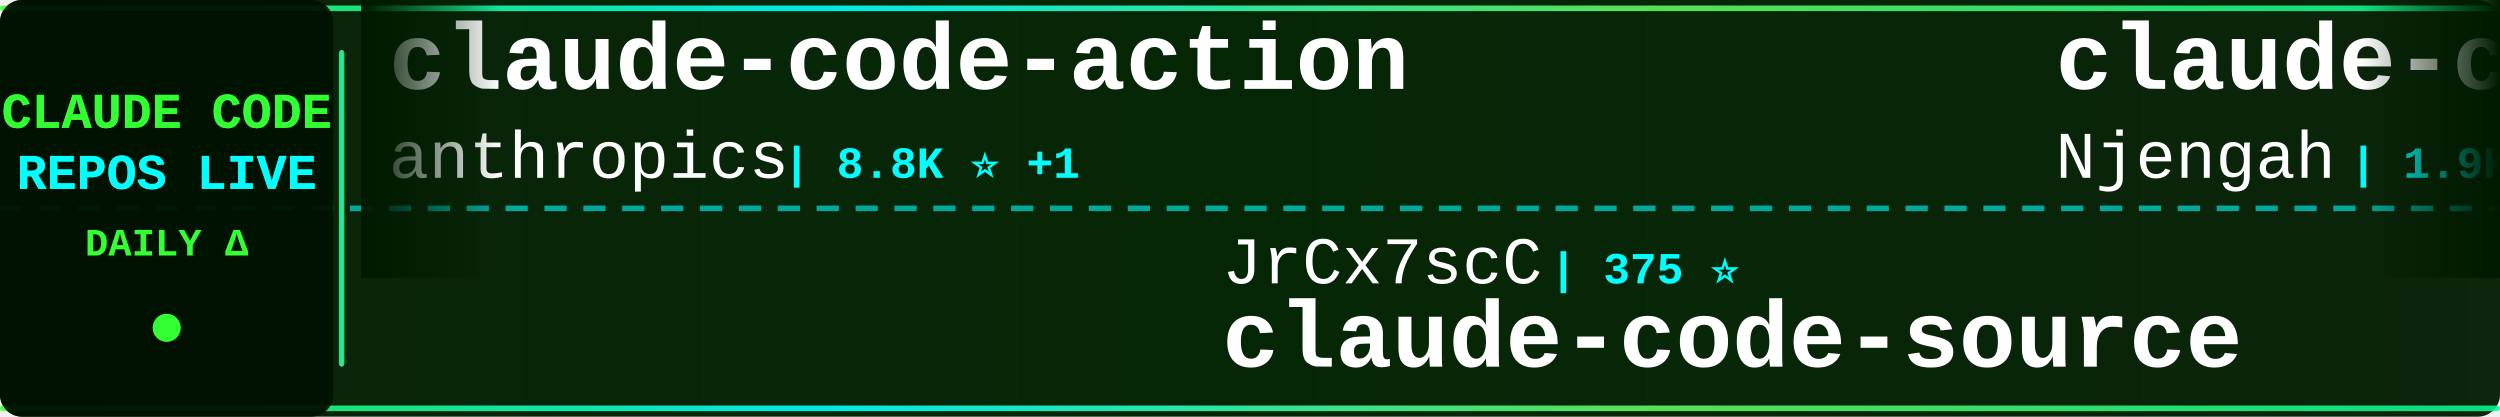
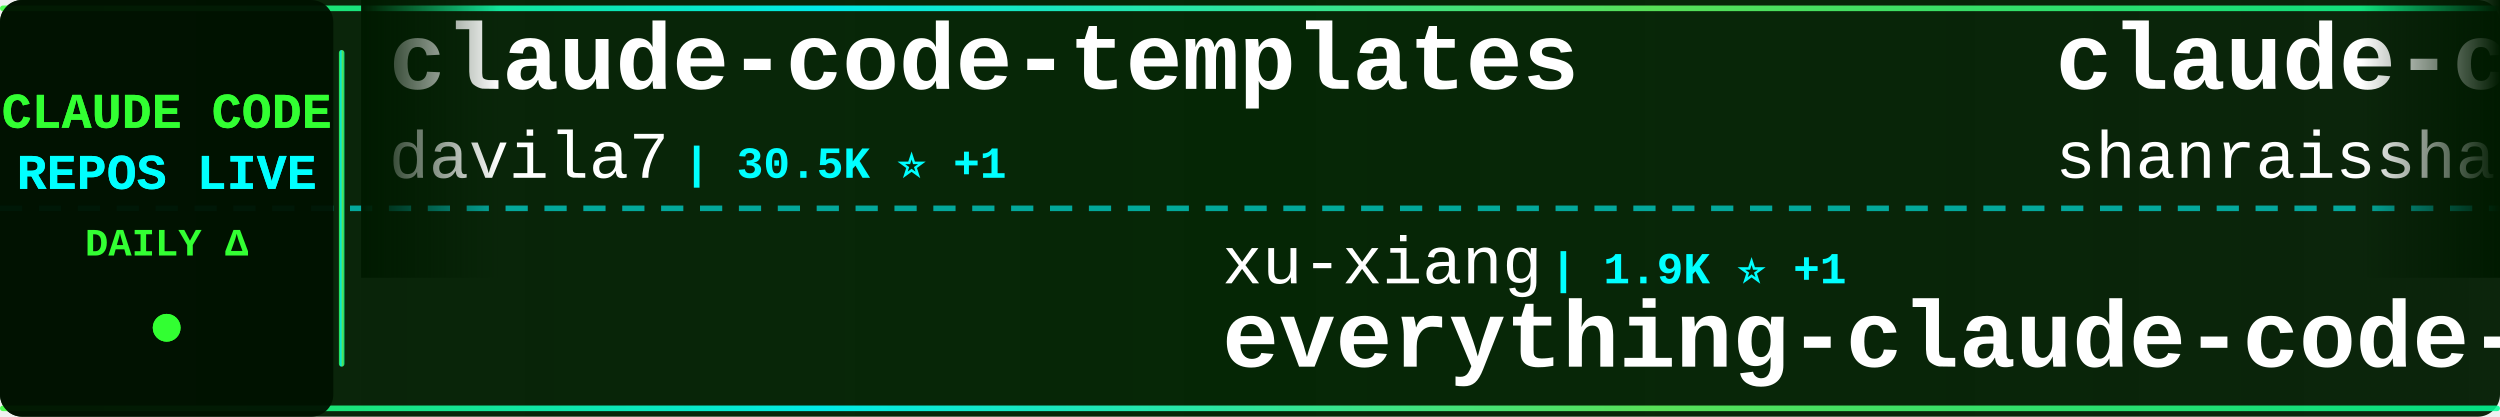
<svg xmlns="http://www.w3.org/2000/svg" width="900" height="150">
  <defs>
    <linearGradient id="tickerBg" x1="0%" y1="0%" x2="100%" y2="0%">
      <stop offset="0%" style="stop-color:#001a00;stop-opacity:0.95" />
      <stop offset="50%" style="stop-color:#002200;stop-opacity:0.98" />
      <stop offset="100%" style="stop-color:#001a00;stop-opacity:0.95" />
    </linearGradient>
    <linearGradient id="borderGrad" x1="0%" y1="0%" x2="100%" y2="0%">
      <stop offset="0%" style="stop-color:#33ff33;stop-opacity:0.85">
        <animate attributeName="stop-opacity" values="0.85;1;0.85" dur="2s" repeatCount="indefinite" />
      </stop>
      <stop offset="33%" style="stop-color:#00ffff;stop-opacity:0.9">
        <animate attributeName="stop-opacity" values="0.9;1;0.9" dur="2.2s" repeatCount="indefinite" />
      </stop>
      <stop offset="66%" style="stop-color:#66ff66;stop-opacity:0.85">
        <animate attributeName="stop-opacity" values="0.85;1;0.85" dur="1.8s" repeatCount="indefinite" />
      </stop>
      <stop offset="100%" style="stop-color:#00ff99;stop-opacity:0.85">
        <animate attributeName="stop-opacity" values="0.85;1;0.85" dur="2s" repeatCount="indefinite" />
      </stop>
    </linearGradient>
    <filter id="textGlow">
      <feGaussianBlur stdDeviation="0.1" result="coloredBlur" />
      <feMerge>
        <feMergeNode in="coloredBlur" />
        <feMergeNode in="SourceGraphic" />
      </feMerge>
    </filter>
    <filter id="metricGlow">
      <feGaussianBlur stdDeviation="0.2" result="coloredBlur" />
      <feMerge>
        <feMergeNode in="coloredBlur" />
        <feMergeNode in="SourceGraphic" />
      </feMerge>
    </filter>
    <linearGradient id="leftFade" x1="0%" y1="0%" x2="100%" y2="0%">
      <stop offset="0%" style="stop-color:#001a00;stop-opacity:1" />
      <stop offset="100%" style="stop-color:#001a00;stop-opacity:0" />
    </linearGradient>
    <linearGradient id="rightFade" x1="0%" y1="0%" x2="100%" y2="0%">
      <stop offset="0%" style="stop-color:#001a00;stop-opacity:0" />
      <stop offset="100%" style="stop-color:#001a00;stop-opacity:1" />
    </linearGradient>
  </defs>
  <rect width="900" height="150" fill="url(#tickerBg)" rx="8" />
  <rect x="0" y="2" width="900" height="2" fill="url(#borderGrad)" rx="1" />
  <rect x="0" y="146" width="900" height="2" fill="url(#borderGrad)" rx="1" />
  <line x1="0" y1="75" x2="900" y2="75" stroke="#00ffff" stroke-width="2" stroke-dasharray="8 6" opacity="0.6" />
  <rect x="0" y="0" width="120" height="150" fill="#001100" opacity="0.95" rx="8" />
  <text x="60" y="46" font-family="'Courier New', monospace" font-size="18" font-weight="bold" fill="#33ff33" text-anchor="middle" filter="url(#textGlow)">
    CLAUDE CODE
  </text>
  <text x="60" y="68" font-family="'Courier New', monospace" font-size="18" font-weight="bold" fill="#00ffff" text-anchor="middle" filter="url(#textGlow)">
    REPOS LIVE
  </text>
  <text x="60" y="92" font-family="'Courier New', monospace" font-size="14" font-weight="bold" fill="#33ff33" text-anchor="middle">
    DAILY Δ
  </text>
  <circle cx="60" cy="118" r="5" fill="#33ff33" filter="url(#metricGlow)">
    <animate attributeName="r" values="4;6;4" dur="1.5s" repeatCount="indefinite" />
    <animate attributeName="opacity" values="0.6;1;0.6" dur="1.5s" repeatCount="indefinite" />
  </circle>
  <rect x="122" y="18" width="2" height="114" fill="url(#borderGrad)" rx="1" />
  <clipPath id="tickerClip">
    <rect x="130" y="0" width="770" height="150" />
  </clipPath>
  <g clip-path="url(#tickerClip)">
    <g id="tickerItems">
      <animateTransform attributeName="transform" attributeType="XML" type="translate" from="0 0" to="-3000 0" dur="54s" repeatCount="indefinite" />
      <g transform="translate(0, 0)">
+         <text x="140" y="32" font-family="'Courier New', monospace" font-size="34" font-weight="bold" fill="#ffffff">claude-code-templates</text>
+         <text x="140" y="64" font-family="'Courier New', monospace" font-size="24" font-weight="normal" fill="#ffffff" opacity="1.0">davila7</text>
+         <text x="246" y="64" font-family="'Courier New', monospace" font-size="16" font-weight="bold" fill="#00ffff"> | 30.5K ⭐ +1</text>
+       </g>
+       <g transform="translate(300, 0)">
+         <text x="140" y="102" font-family="'Courier New', monospace" font-size="24" font-weight="normal" fill="#ffffff" opacity="1.0">xu-xiang</text>
+         <text x="258" y="102" font-family="'Courier New', monospace" font-size="16" font-weight="bold" fill="#00ffff"> | 1.9K ⭐ +1</text>
+         <text x="140" y="132" font-family="'Courier New', monospace" font-size="34" font-weight="bold" fill="#ffffff">everything-claude-code-z...</text>
+       </g>
+       <g transform="translate(600, 0)">
+         <text x="140" y="32" font-family="'Courier New', monospace" font-size="34" font-weight="bold" fill="#ffffff">claude-code-best-practic...</text>
+         <text x="140" y="64" font-family="'Courier New', monospace" font-size="24" font-weight="normal" fill="#ffffff" opacity="1.0">shanraisshan</text>
+         <text x="306" y="64" font-family="'Courier New', monospace" font-size="16" font-weight="bold" fill="#00ffff"> | 65.4K ⭐ +2</text>
+       </g>
+       <g transform="translate(900, 0)">
+         <text x="140" y="102" font-family="'Courier New', monospace" font-size="24" font-weight="normal" fill="#ffffff" opacity="1.0">centminmod</text>
+         <text x="282" y="102" font-family="'Courier New', monospace" font-size="16" font-weight="bold" fill="#00ffff"> | 2.6K ⭐</text>
+         <text x="140" y="132" font-family="'Courier New', monospace" font-size="34" font-weight="bold" fill="#ffffff">my-claude-code-setup</text>
+       </g>
+       <g transform="translate(1200, 0)">
+         <text x="140" y="32" font-family="'Courier New', monospace" font-size="34" font-weight="bold" fill="#ffffff">claude-code-harness</text>
+         <text x="140" y="64" font-family="'Courier New', monospace" font-size="24" font-weight="normal" fill="#ffffff" opacity="1.0">Chachamaru127</text>
+         <text x="318" y="64" font-family="'Courier New', monospace" font-size="16" font-weight="bold" fill="#00ffff"> | 3.1K ⭐</text>
+       </g>
+       <g transform="translate(1500, 0)">
+         <text x="140" y="102" font-family="'Courier New', monospace" font-size="24" font-weight="normal" fill="#ffffff" opacity="1.0">AICoderTudou</text>
+         <text x="306" y="102" font-family="'Courier New', monospace" font-size="16" font-weight="bold" fill="#00ffff"> | 495 ⭐</text>
+         <text x="140" y="132" font-family="'Courier New', monospace" font-size="34" font-weight="bold" fill="#ffffff">claude-code-tudou</text>
+       </g>
+       <g transform="translate(1800, 0)">
        <text x="140" y="32" font-family="'Courier New', monospace" font-size="34" font-weight="bold" fill="#ffffff">claude-code-action</text>
        <text x="140" y="64" font-family="'Courier New', monospace" font-size="24" font-weight="normal" fill="#ffffff" opacity="1.0">anthropics</text>
        <text x="282" y="64" font-family="'Courier New', monospace" font-size="16" font-weight="bold" fill="#00ffff"> | 8.8K ⭐ +1</text>
      </g>
-       <g transform="translate(300, 0)">
-         <text x="140" y="102" font-family="'Courier New', monospace" font-size="24" font-weight="normal" fill="#ffffff" opacity="1.0">JrCx7scC</text>
-         <text x="258" y="102" font-family="'Courier New', monospace" font-size="16" font-weight="bold" fill="#00ffff"> | 375 ⭐</text>
-         <text x="140" y="132" font-family="'Courier New', monospace" font-size="34" font-weight="bold" fill="#ffffff">claude-code-source</text>
-       </g>
-       <g transform="translate(600, 0)">
-         <text x="140" y="32" font-family="'Courier New', monospace" font-size="34" font-weight="bold" fill="#ffffff">claude-code-cheat-sheet</text>
-         <text x="140" y="64" font-family="'Courier New', monospace" font-size="24" font-weight="normal" fill="#ffffff" opacity="1.0">Njengah</text>
-         <text x="246" y="64" font-family="'Courier New', monospace" font-size="16" font-weight="bold" fill="#00ffff"> | 1.9K ⭐</text>
-       </g>
-       <g transform="translate(900, 0)">
-         <text x="140" y="102" font-family="'Courier New', monospace" font-size="24" font-weight="normal" fill="#ffffff" opacity="1.0">edmund-io</text>
-         <text x="270" y="102" font-family="'Courier New', monospace" font-size="16" font-weight="bold" fill="#00ffff"> | 1.5K ⭐</text>
-         <text x="140" y="132" font-family="'Courier New', monospace" font-size="34" font-weight="bold" fill="#ffffff">edmunds-claude-code</text>
-       </g>
-       <g transform="translate(1200, 0)">
-         <text x="140" y="32" font-family="'Courier New', monospace" font-size="34" font-weight="bold" fill="#ffffff">system_prompts_leaks</text>
-         <text x="140" y="64" font-family="'Courier New', monospace" font-size="24" font-weight="normal" fill="#ffffff" opacity="1.0">asgeirtj</text>
-         <text x="258" y="64" font-family="'Courier New', monospace" font-size="16" font-weight="bold" fill="#00ffff"> | 63.8K ⭐ +5</text>
-       </g>
-       <g transform="translate(1500, 0)">
-         <text x="140" y="102" font-family="'Courier New', monospace" font-size="24" font-weight="normal" fill="#ffffff" opacity="1.0">digitalsamba</text>
-         <text x="306" y="102" font-family="'Courier New', monospace" font-size="16" font-weight="bold" fill="#00ffff"> | 2.0K ⭐</text>
-         <text x="140" y="132" font-family="'Courier New', monospace" font-size="34" font-weight="bold" fill="#ffffff">claude-code-video-toolki...</text>
-       </g>
-       <g transform="translate(1800, 0)">
-         <text x="140" y="32" font-family="'Courier New', monospace" font-size="34" font-weight="bold" fill="#ffffff">claude_code_src</text>
-         <text x="140" y="64" font-family="'Courier New', monospace" font-size="24" font-weight="normal" fill="#ffffff" opacity="1.0">ponponon</text>
-         <text x="258" y="64" font-family="'Courier New', monospace" font-size="16" font-weight="bold" fill="#00ffff"> | 2.3K ⭐</text>
-       </g>
      <g transform="translate(2100, 0)">
-         <text x="140" y="102" font-family="'Courier New', monospace" font-size="24" font-weight="normal" fill="#ffffff" opacity="1.0">hangsman</text>
-         <text x="258" y="102" font-family="'Courier New', monospace" font-size="16" font-weight="bold" fill="#00ffff"> | 792 ⭐ +1</text>
-         <text x="140" y="132" font-family="'Courier New', monospace" font-size="34" font-weight="bold" fill="#ffffff">claude-code-source</text>
+         <text x="140" y="102" font-family="'Courier New', monospace" font-size="24" font-weight="normal" fill="#ffffff" opacity="1.0">Donchitos</text>
+         <text x="270" y="102" font-family="'Courier New', monospace" font-size="16" font-weight="bold" fill="#00ffff"> | 24.7K ⭐ +5</text>
+         <text x="140" y="132" font-family="'Courier New', monospace" font-size="34" font-weight="bold" fill="#ffffff">Claude-Code-Game-Studios</text>
      </g>
      <g transform="translate(2400, 0)">
-         <text x="140" y="32" font-family="'Courier New', monospace" font-size="34" font-weight="bold" fill="#ffffff">claude-code-transcripts</text>
-         <text x="140" y="64" font-family="'Courier New', monospace" font-size="24" font-weight="normal" fill="#ffffff" opacity="1.0">simonw</text>
-         <text x="234" y="64" font-family="'Courier New', monospace" font-size="16" font-weight="bold" fill="#00ffff"> | 1.7K ⭐</text>
+         <text x="140" y="32" font-family="'Courier New', monospace" font-size="34" font-weight="bold" fill="#ffffff">Claude-Code</text>
+         <text x="140" y="64" font-family="'Courier New', monospace" font-size="24" font-weight="normal" fill="#ffffff" opacity="1.0">KPR111</text>
+         <text x="234" y="64" font-family="'Courier New', monospace" font-size="16" font-weight="bold" fill="#00ffff"> | 18 ⭐</text>
      </g>
      <g transform="translate(2700, 0)">
-         <text x="140" y="102" font-family="'Courier New', monospace" font-size="24" font-weight="normal" fill="#ffffff" opacity="1.0">ccplugins</text>
-         <text x="270" y="102" font-family="'Courier New', monospace" font-size="16" font-weight="bold" fill="#00ffff"> | 927 ⭐ +1</text>
-         <text x="140" y="132" font-family="'Courier New', monospace" font-size="34" font-weight="bold" fill="#ffffff">awesome-claude-code-plug...</text>
+         <text x="140" y="102" font-family="'Courier New', monospace" font-size="24" font-weight="normal" fill="#ffffff" opacity="1.0">Maciek-roboblog</text>
+         <text x="342" y="102" font-family="'Courier New', monospace" font-size="16" font-weight="bold" fill="#00ffff"> | 8.7K ⭐ -1</text>
+         <text x="140" y="132" font-family="'Courier New', monospace" font-size="34" font-weight="bold" fill="#ffffff">Claude-Code-Usage-Monito...</text>
      </g>
      <g transform="translate(3000, 0)">
-         <text x="140" y="32" font-family="'Courier New', monospace" font-size="34" font-weight="bold" fill="#ffffff">claude-code-action</text>
-         <text x="140" y="64" font-family="'Courier New', monospace" font-size="24" font-weight="normal" fill="#ffffff" opacity="1.0">anthropics</text>
-         <text x="282" y="64" font-family="'Courier New', monospace" font-size="16" font-weight="bold" fill="#00ffff"> | 8.8K ⭐ +1</text>
+         <text x="140" y="32" font-family="'Courier New', monospace" font-size="34" font-weight="bold" fill="#ffffff">claude-code-templates</text>
+         <text x="140" y="64" font-family="'Courier New', monospace" font-size="24" font-weight="normal" fill="#ffffff" opacity="1.0">davila7</text>
+         <text x="246" y="64" font-family="'Courier New', monospace" font-size="16" font-weight="bold" fill="#00ffff"> | 30.5K ⭐ +1</text>
      </g>
      <g transform="translate(3300, 0)">
-         <text x="140" y="102" font-family="'Courier New', monospace" font-size="24" font-weight="normal" fill="#ffffff" opacity="1.0">JrCx7scC</text>
-         <text x="258" y="102" font-family="'Courier New', monospace" font-size="16" font-weight="bold" fill="#00ffff"> | 375 ⭐</text>
-         <text x="140" y="132" font-family="'Courier New', monospace" font-size="34" font-weight="bold" fill="#ffffff">claude-code-source</text>
+         <text x="140" y="102" font-family="'Courier New', monospace" font-size="24" font-weight="normal" fill="#ffffff" opacity="1.0">xu-xiang</text>
+         <text x="258" y="102" font-family="'Courier New', monospace" font-size="16" font-weight="bold" fill="#00ffff"> | 1.9K ⭐ +1</text>
+         <text x="140" y="132" font-family="'Courier New', monospace" font-size="34" font-weight="bold" fill="#ffffff">everything-claude-code-z...</text>
      </g>
      <g transform="translate(3600, 0)">
-         <text x="140" y="32" font-family="'Courier New', monospace" font-size="34" font-weight="bold" fill="#ffffff">claude-code-cheat-sheet</text>
-         <text x="140" y="64" font-family="'Courier New', monospace" font-size="24" font-weight="normal" fill="#ffffff" opacity="1.0">Njengah</text>
-         <text x="246" y="64" font-family="'Courier New', monospace" font-size="16" font-weight="bold" fill="#00ffff"> | 1.9K ⭐</text>
+         <text x="140" y="32" font-family="'Courier New', monospace" font-size="34" font-weight="bold" fill="#ffffff">claude-code-best-practic...</text>
+         <text x="140" y="64" font-family="'Courier New', monospace" font-size="24" font-weight="normal" fill="#ffffff" opacity="1.0">shanraisshan</text>
+         <text x="306" y="64" font-family="'Courier New', monospace" font-size="16" font-weight="bold" fill="#00ffff"> | 65.4K ⭐ +2</text>
      </g>
      <g transform="translate(3900, 0)">
-         <text x="140" y="102" font-family="'Courier New', monospace" font-size="24" font-weight="normal" fill="#ffffff" opacity="1.0">edmund-io</text>
-         <text x="270" y="102" font-family="'Courier New', monospace" font-size="16" font-weight="bold" fill="#00ffff"> | 1.5K ⭐</text>
-         <text x="140" y="132" font-family="'Courier New', monospace" font-size="34" font-weight="bold" fill="#ffffff">edmunds-claude-code</text>
+         <text x="140" y="102" font-family="'Courier New', monospace" font-size="24" font-weight="normal" fill="#ffffff" opacity="1.0">centminmod</text>
+         <text x="282" y="102" font-family="'Courier New', monospace" font-size="16" font-weight="bold" fill="#00ffff"> | 2.6K ⭐</text>
+         <text x="140" y="132" font-family="'Courier New', monospace" font-size="34" font-weight="bold" fill="#ffffff">my-claude-code-setup</text>
      </g>
    </g>
  </g>
  <rect x="130" y="0" width="50" height="100" fill="url(#leftFade)" />
  <rect x="850" y="0" width="50" height="100" fill="url(#rightFade)" />
</svg>
